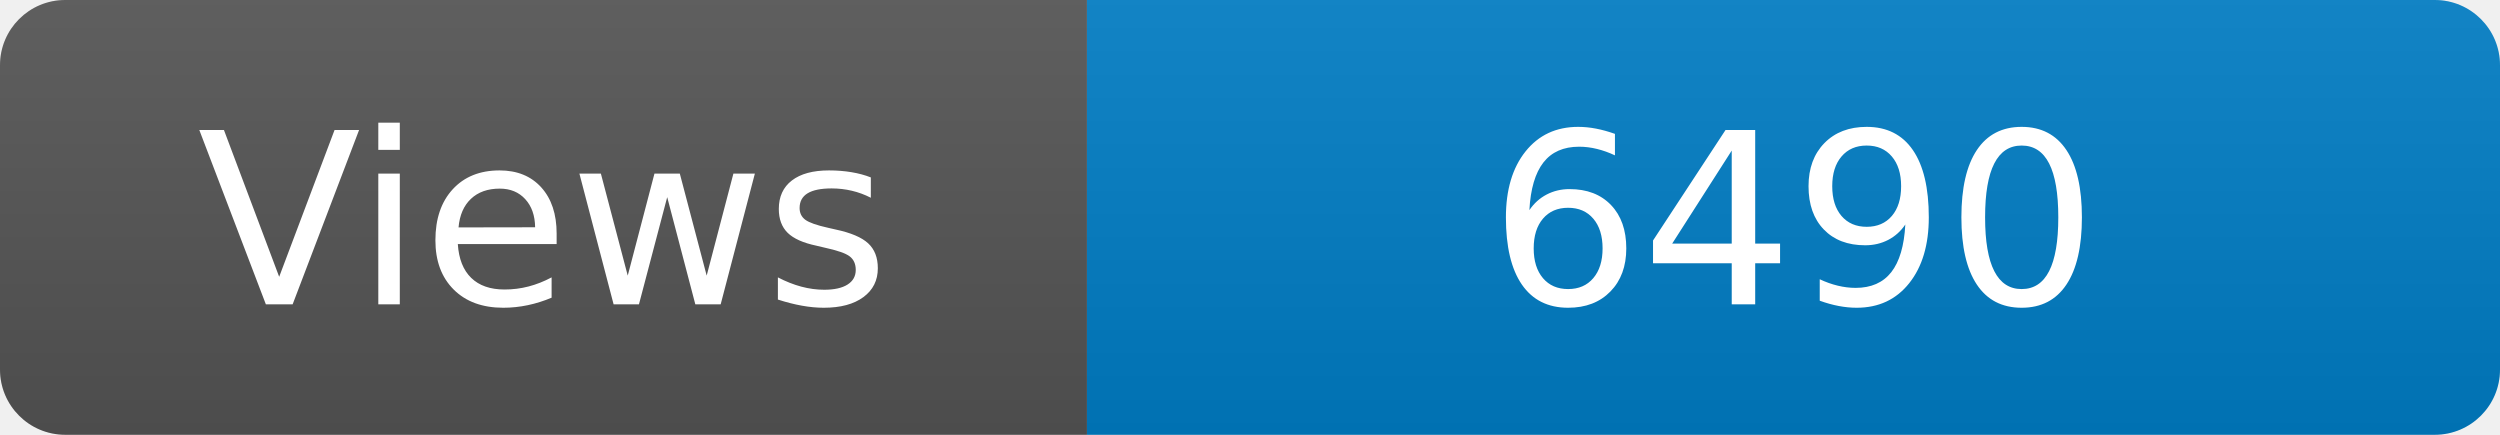
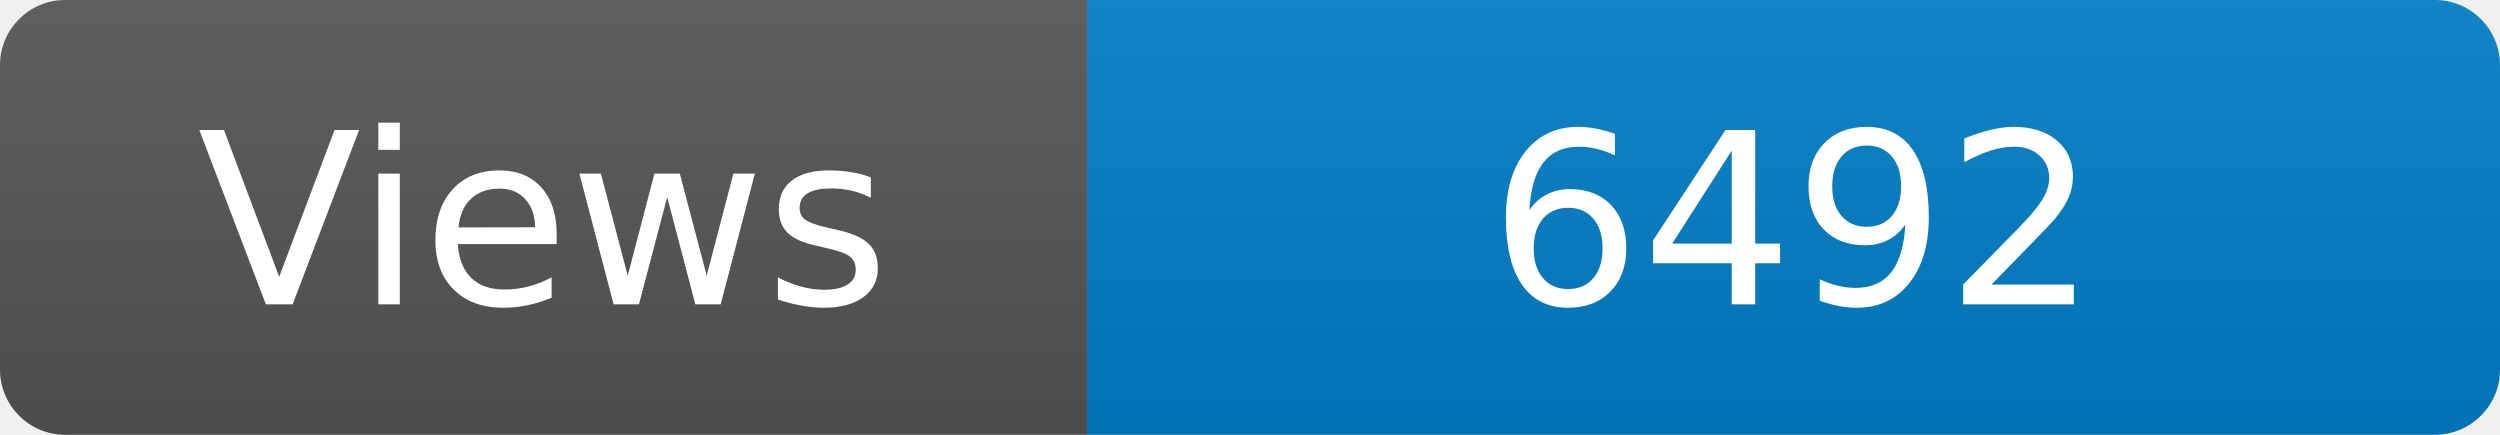
<svg xmlns="http://www.w3.org/2000/svg" width="115" height="20" role="img" aria-label="Maintained?: yes">
  <linearGradient id="s" x2="0" y2="100%">
    <stop offset="0" stop-color="#bbb" stop-opacity=".1" />
    <stop offset="1" stop-opacity=".1" />
  </linearGradient>
  <clipPath id="r">
    <rect width="115" height="20" rx="3" fill="#fff" />
  </clipPath>
  <g clip-path="url(#r)">
    <rect width="50" height="20" fill="#555" />
    <rect x="50" width="160" height="20" fill="#007ec6" />
    <rect width="115" height="20" fill="url(#s)" />
  </g>
  <g fill="#fff" text-anchor="middle" font-family="Verdana,Geneva,DejaVu Sans,sans-serif" font-size="110">
    <text x="250" y="140" transform="scale(.1)" fill="#fff">Views</text>
-     <text x="825" y="140" transform="scale(.1)" fill="#fff">6490</text>
+     <text x="825" y="140" transform="scale(.1)" fill="#fff">6492</text>
  </g>
</svg>
